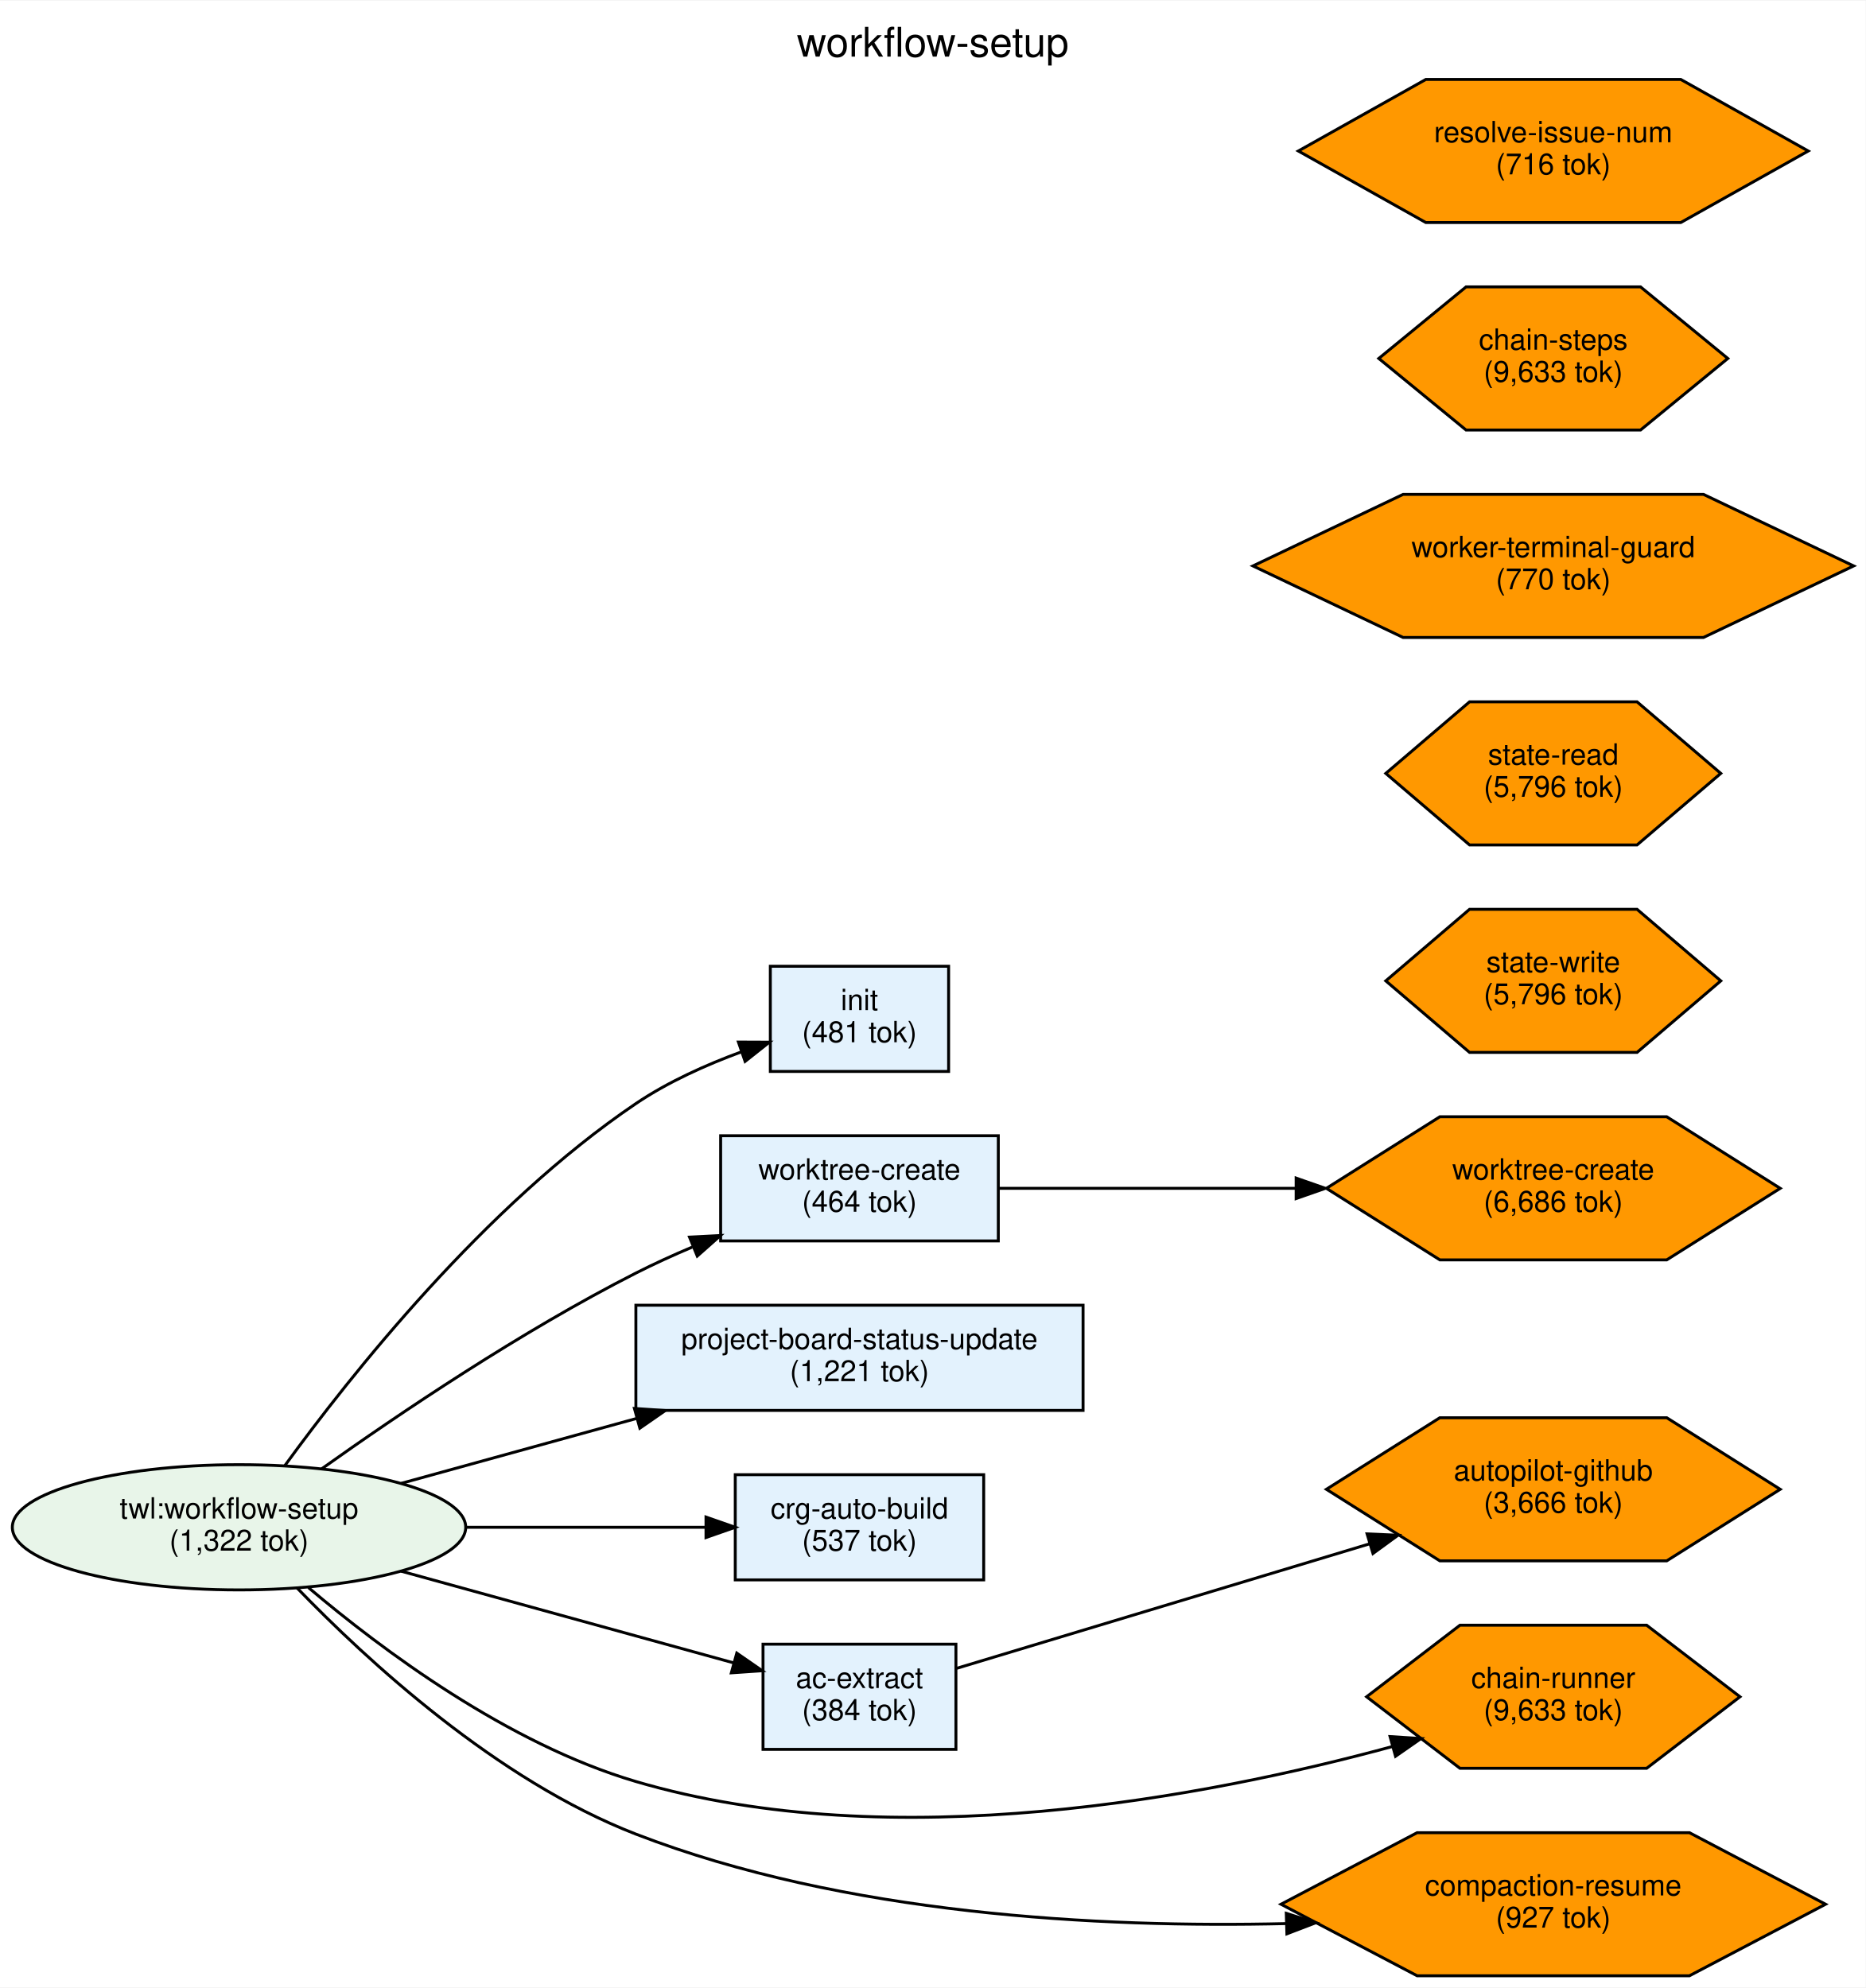
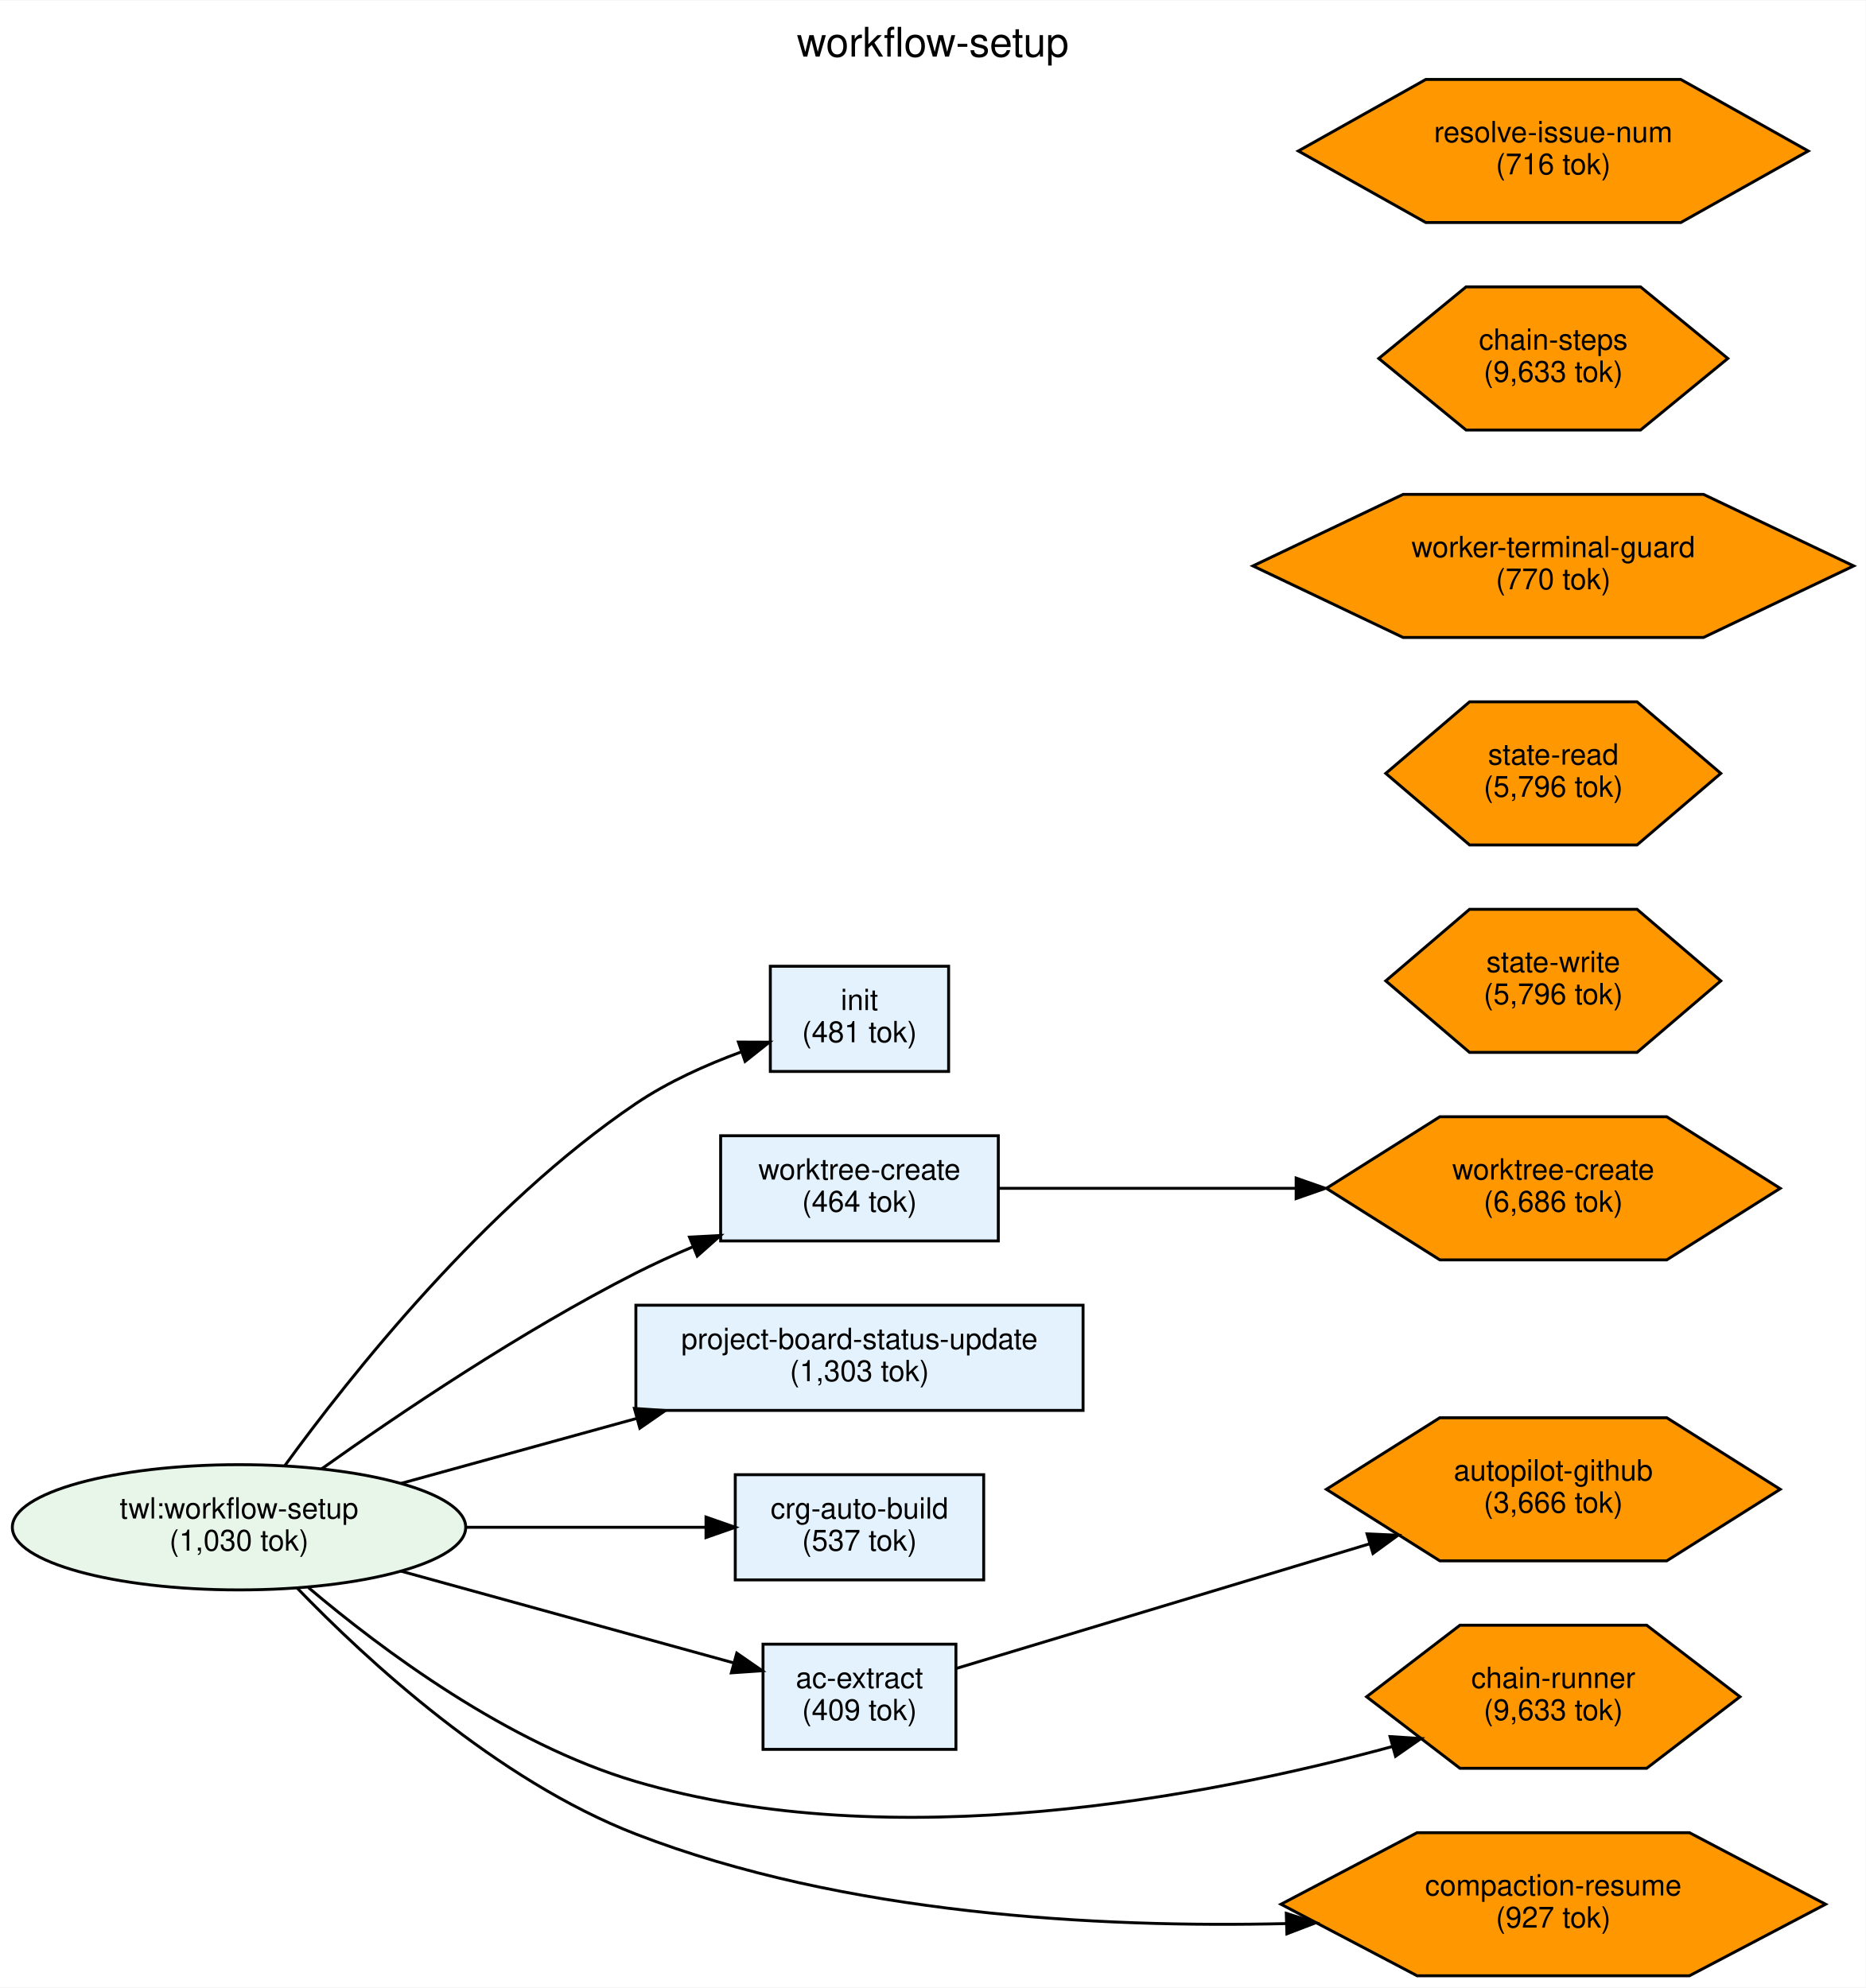
<svg xmlns="http://www.w3.org/2000/svg" width="638pt" height="680pt" viewBox="0.00 0.00 638.32 679.99">
  <g id="graph0" class="graph" transform="scale(1 1) rotate(0) translate(4 675.99)">
    <polygon fill="white" stroke="transparent" points="-4,4 -4,-675.99 634.32,-675.99 634.32,4 -4,4" />
    <text text-anchor="middle" x="315.16" y="-656.79" font-family="Helvetica,sans-Serif" font-size="14.00">workflow-setup</text>
    <g id="node1" class="node">
      <ellipse fill="#e8f5e9" stroke="black" cx="77.78" cy="-153.49" rx="77.56" ry="21.43" />
      <text text-anchor="middle" x="77.78" y="-156.49" font-family="Helvetica,sans-Serif" font-size="10.00">twl:workflow-setup</text>
-       <text text-anchor="middle" x="77.78" y="-145.49" font-family="Helvetica,sans-Serif" font-size="10.00">(1,322 tok)</text>
+       <text text-anchor="middle" x="77.78" y="-145.49" font-family="Helvetica,sans-Serif" font-size="10.00">(1,030 tok)</text>
    </g>
    <g id="node2" class="node">
      <polygon fill="#e3f2fd" stroke="black" points="320.56,-345.49 259.56,-345.49 259.56,-309.49 320.56,-309.49 320.56,-345.49" />
      <text text-anchor="middle" x="290.06" y="-330.49" font-family="Helvetica,sans-Serif" font-size="10.00">init</text>
      <text text-anchor="middle" x="290.06" y="-319.49" font-family="Helvetica,sans-Serif" font-size="10.00">(481 tok)</text>
    </g>
    <g id="edge1" class="edge">
      <path fill="none" stroke="black" d="M93.25,-174.31C115.73,-205.28 161.88,-263.57 213.56,-298.49 224.49,-305.88 237.56,-311.75 249.72,-316.22" />
      <polygon fill="black" stroke="black" points="248.64,-319.55 259.23,-319.51 250.93,-312.93 248.64,-319.55" />
    </g>
    <g id="node3" class="node">
      <polygon fill="#e3f2fd" stroke="black" points="337.56,-287.49 242.56,-287.49 242.56,-251.49 337.56,-251.49 337.56,-287.49" />
      <text text-anchor="middle" x="290.06" y="-272.49" font-family="Helvetica,sans-Serif" font-size="10.00">worktree-create</text>
      <text text-anchor="middle" x="290.06" y="-261.49" font-family="Helvetica,sans-Serif" font-size="10.00">(464 tok)</text>
    </g>
    <g id="edge2" class="edge">
      <path fill="none" stroke="black" d="M105.92,-173.4C132.45,-192.28 174.45,-220.63 213.56,-240.49 219.7,-243.61 226.26,-246.6 232.85,-249.39" />
      <polygon fill="black" stroke="black" points="231.91,-252.79 242.49,-253.34 234.56,-246.31 231.91,-252.79" />
    </g>
    <g id="node4" class="node">
      <polygon fill="#e3f2fd" stroke="black" points="366.56,-229.49 213.56,-229.49 213.56,-193.49 366.56,-193.49 366.56,-229.49" />
      <text text-anchor="middle" x="290.06" y="-214.49" font-family="Helvetica,sans-Serif" font-size="10.00">project-board-status-update</text>
-       <text text-anchor="middle" x="290.06" y="-203.49" font-family="Helvetica,sans-Serif" font-size="10.00">(1,221 tok)</text>
+       <text text-anchor="middle" x="290.06" y="-203.49" font-family="Helvetica,sans-Serif" font-size="10.00">(1,303 tok)</text>
    </g>
    <g id="edge3" class="edge">
      <path fill="none" stroke="black" d="M133.21,-168.51C157.81,-175.29 187.28,-183.42 213.95,-190.78" />
      <polygon fill="black" stroke="black" points="213.06,-194.16 223.63,-193.45 214.92,-187.41 213.06,-194.16" />
    </g>
    <g id="node5" class="node">
      <polygon fill="#e3f2fd" stroke="black" points="332.56,-171.49 247.56,-171.49 247.56,-135.49 332.56,-135.49 332.56,-171.49" />
      <text text-anchor="middle" x="290.06" y="-156.49" font-family="Helvetica,sans-Serif" font-size="10.00">crg-auto-build</text>
      <text text-anchor="middle" x="290.06" y="-145.49" font-family="Helvetica,sans-Serif" font-size="10.00">(537 tok)</text>
    </g>
    <g id="edge4" class="edge">
      <path fill="none" stroke="black" d="M155.59,-153.49C182.8,-153.49 212.73,-153.49 237.35,-153.49" />
      <polygon fill="black" stroke="black" points="237.55,-156.99 247.55,-153.49 237.55,-149.99 237.55,-156.99" />
    </g>
    <g id="node6" class="node">
      <polygon fill="#e3f2fd" stroke="black" points="323.06,-113.49 257.06,-113.49 257.06,-77.49 323.06,-77.49 323.06,-113.49" />
      <text text-anchor="middle" x="290.06" y="-98.49" font-family="Helvetica,sans-Serif" font-size="10.00">ac-extract</text>
-       <text text-anchor="middle" x="290.06" y="-87.49" font-family="Helvetica,sans-Serif" font-size="10.00">(384 tok)</text>
+       <text text-anchor="middle" x="290.06" y="-87.49" font-family="Helvetica,sans-Serif" font-size="10.00">(409 tok)</text>
    </g>
    <g id="edge5" class="edge">
      <path fill="none" stroke="black" d="M133.21,-138.48C168.72,-128.69 214.38,-116.09 247.08,-107.07" />
      <polygon fill="black" stroke="black" points="248.08,-110.43 256.79,-104.4 246.22,-103.68 248.08,-110.43" />
    </g>
    <g id="node9" class="node">
      <polygon fill="#ff9800" stroke="black" points="591.32,-95.49 559.38,-119.98 495.51,-119.98 463.57,-95.49 495.51,-71.01 559.38,-71.01 591.32,-95.49" />
      <text text-anchor="middle" x="527.44" y="-98.49" font-family="Helvetica,sans-Serif" font-size="10.00">chain-runner</text>
      <text text-anchor="middle" x="527.44" y="-87.49" font-family="Helvetica,sans-Serif" font-size="10.00">(9,633 tok)</text>
    </g>
    <g id="edge6" class="edge">
      <path fill="none" stroke="black" d="M101.52,-132.87C126.76,-111.48 169.75,-79.41 213.56,-66.49 301.6,-40.55 409.06,-61.23 472.39,-78.46" />
      <polygon fill="black" stroke="black" points="471.59,-81.87 482.17,-81.19 473.47,-75.13 471.59,-81.87" />
    </g>
    <g id="node14" class="node">
      <polygon fill="#ff9800" stroke="black" points="620.6,-24.49 574.02,-48.98 480.86,-48.98 434.28,-24.49 480.86,-0.01 574.02,-0.01 620.6,-24.49" />
      <text text-anchor="middle" x="527.44" y="-27.49" font-family="Helvetica,sans-Serif" font-size="10.00">compaction-resume</text>
      <text text-anchor="middle" x="527.44" y="-16.49" font-family="Helvetica,sans-Serif" font-size="10.00">(927 tok)</text>
    </g>
    <g id="edge7" class="edge">
      <path fill="none" stroke="black" d="M97.42,-132.95C121.5,-107.98 165.98,-66.91 213.56,-48.49 284.82,-20.92 371.91,-16.36 436.09,-17.87" />
      <polygon fill="black" stroke="black" points="436.09,-21.37 446.19,-18.16 436.3,-14.37 436.09,-21.37" />
    </g>
    <g id="node11" class="node">
      <polygon fill="#ff9800" stroke="black" points="605.08,-269.49 566.26,-293.98 488.62,-293.98 449.81,-269.49 488.62,-245.01 566.26,-245.01 605.08,-269.49" />
      <text text-anchor="middle" x="527.44" y="-272.49" font-family="Helvetica,sans-Serif" font-size="10.00">worktree-create</text>
      <text text-anchor="middle" x="527.44" y="-261.49" font-family="Helvetica,sans-Serif" font-size="10.00">(6,686 tok)</text>
    </g>
    <g id="edge8" class="edge">
      <path fill="none" stroke="black" d="M337.57,-269.49C366.59,-269.49 404.86,-269.49 439.36,-269.49" />
      <polygon fill="black" stroke="black" points="439.46,-272.99 449.46,-269.49 439.46,-265.99 439.46,-272.99" />
    </g>
    <g id="node12" class="node">
      <polygon fill="#ff9800" stroke="black" points="605.08,-166.49 566.26,-190.98 488.62,-190.98 449.81,-166.49 488.62,-142.01 566.26,-142.01 605.08,-166.49" />
      <text text-anchor="middle" x="527.44" y="-169.49" font-family="Helvetica,sans-Serif" font-size="10.00">autopilot-github</text>
      <text text-anchor="middle" x="527.44" y="-158.49" font-family="Helvetica,sans-Serif" font-size="10.00">(3,666 tok)</text>
    </g>
    <g id="edge9" class="edge">
      <path fill="none" stroke="black" d="M323.3,-105.22C359.54,-116.15 419.25,-134.16 464.58,-147.83" />
      <polygon fill="black" stroke="black" points="463.73,-151.23 474.31,-150.77 465.75,-144.53 463.73,-151.23" />
    </g>
    <g id="node7" class="node">
      <polygon fill="#ff9800" stroke="black" points="584.75,-411.49 556.1,-435.98 498.79,-435.98 470.13,-411.49 498.79,-387.01 556.1,-387.01 584.75,-411.49" />
      <text text-anchor="middle" x="527.44" y="-414.49" font-family="Helvetica,sans-Serif" font-size="10.00">state-read</text>
      <text text-anchor="middle" x="527.44" y="-403.49" font-family="Helvetica,sans-Serif" font-size="10.00">(5,796 tok)</text>
    </g>
    <g id="node8" class="node">
      <polygon fill="#ff9800" stroke="black" points="584.75,-340.49 556.1,-364.98 498.79,-364.98 470.13,-340.49 498.79,-316.01 556.1,-316.01 584.75,-340.49" />
      <text text-anchor="middle" x="527.44" y="-343.49" font-family="Helvetica,sans-Serif" font-size="10.00">state-write</text>
      <text text-anchor="middle" x="527.44" y="-332.49" font-family="Helvetica,sans-Serif" font-size="10.00">(5,796 tok)</text>
    </g>
    <g id="node10" class="node">
      <polygon fill="#ff9800" stroke="black" points="630.2,-482.49 578.82,-506.98 476.06,-506.98 424.68,-482.49 476.06,-458.01 578.82,-458.01 630.2,-482.49" />
      <text text-anchor="middle" x="527.44" y="-485.49" font-family="Helvetica,sans-Serif" font-size="10.00">worker-terminal-guard</text>
      <text text-anchor="middle" x="527.44" y="-474.49" font-family="Helvetica,sans-Serif" font-size="10.00">(770 tok)</text>
    </g>
    <g id="node13" class="node">
      <polygon fill="#ff9800" stroke="black" points="587.15,-553.49 557.3,-577.98 497.59,-577.98 467.73,-553.49 497.59,-529.01 557.3,-529.01 587.15,-553.49" />
      <text text-anchor="middle" x="527.44" y="-556.49" font-family="Helvetica,sans-Serif" font-size="10.00">chain-steps</text>
      <text text-anchor="middle" x="527.44" y="-545.49" font-family="Helvetica,sans-Serif" font-size="10.00">(9,633 tok)</text>
    </g>
    <g id="node15" class="node">
      <polygon fill="#ff9800" stroke="black" points="614.67,-624.49 571.06,-648.98 483.83,-648.98 440.21,-624.49 483.83,-600.01 571.06,-600.01 614.67,-624.49" />
      <text text-anchor="middle" x="527.44" y="-627.49" font-family="Helvetica,sans-Serif" font-size="10.00">resolve-issue-num</text>
      <text text-anchor="middle" x="527.44" y="-616.49" font-family="Helvetica,sans-Serif" font-size="10.00">(716 tok)</text>
    </g>
  </g>
</svg>
